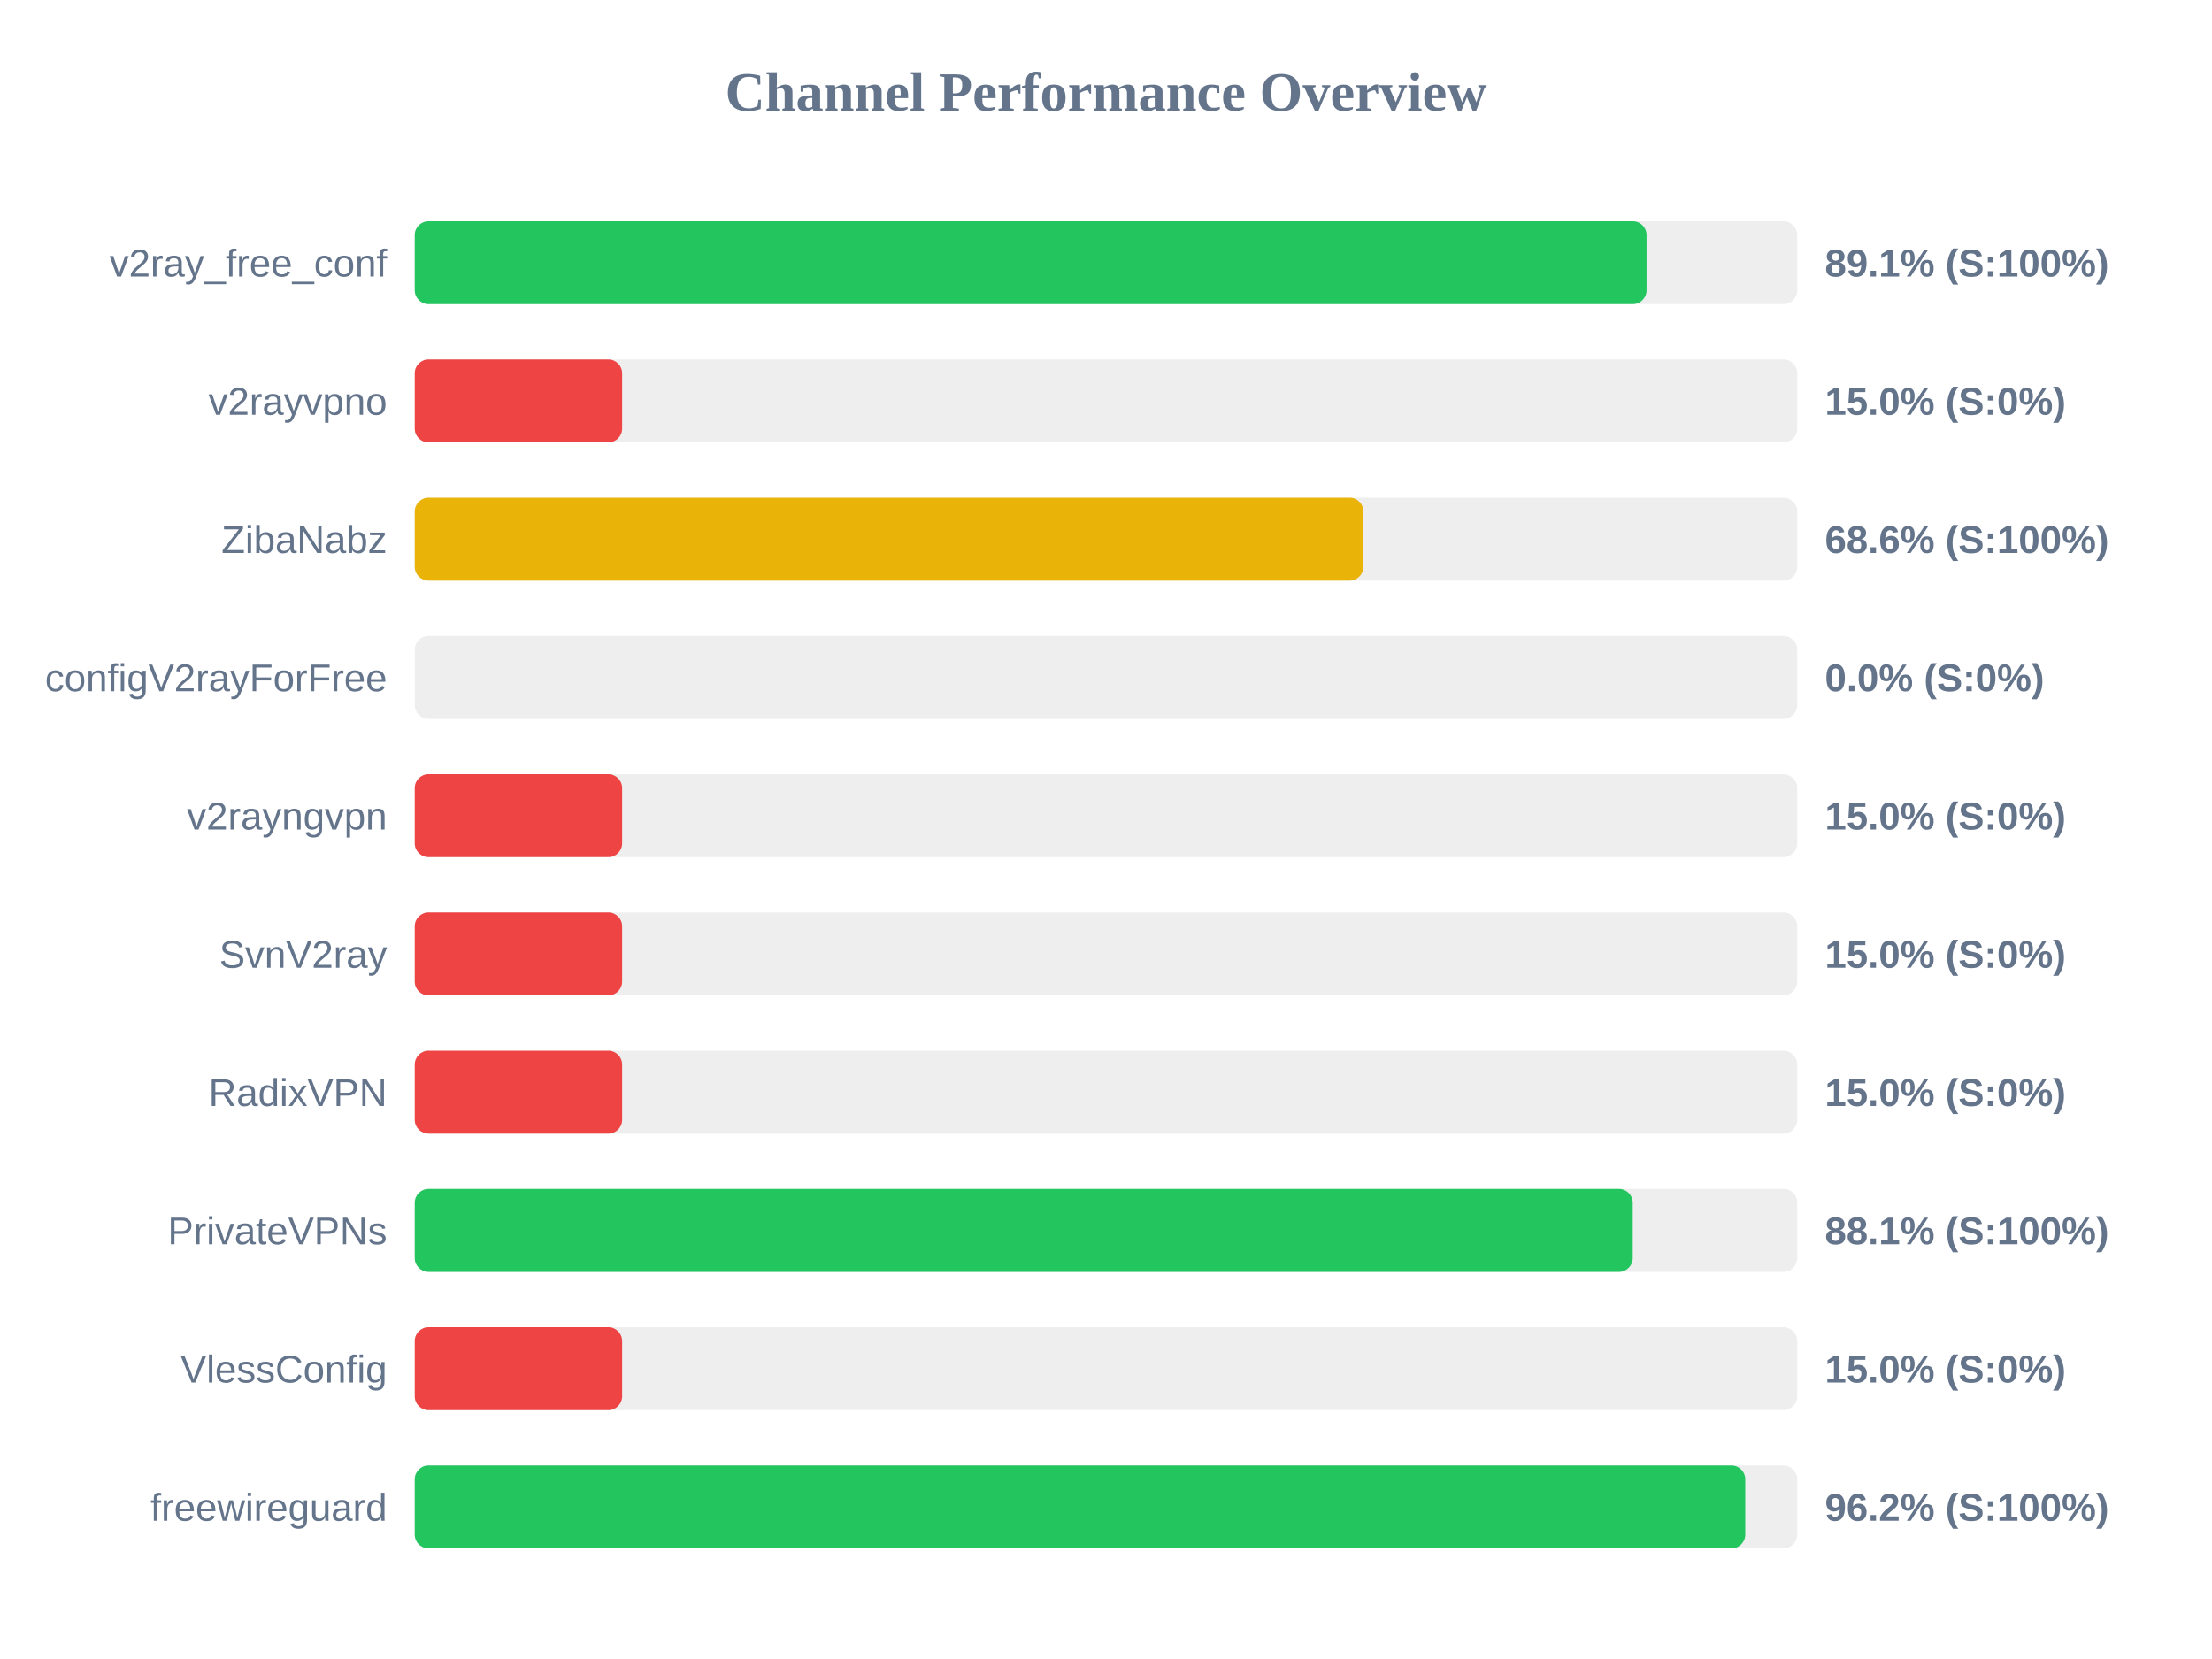
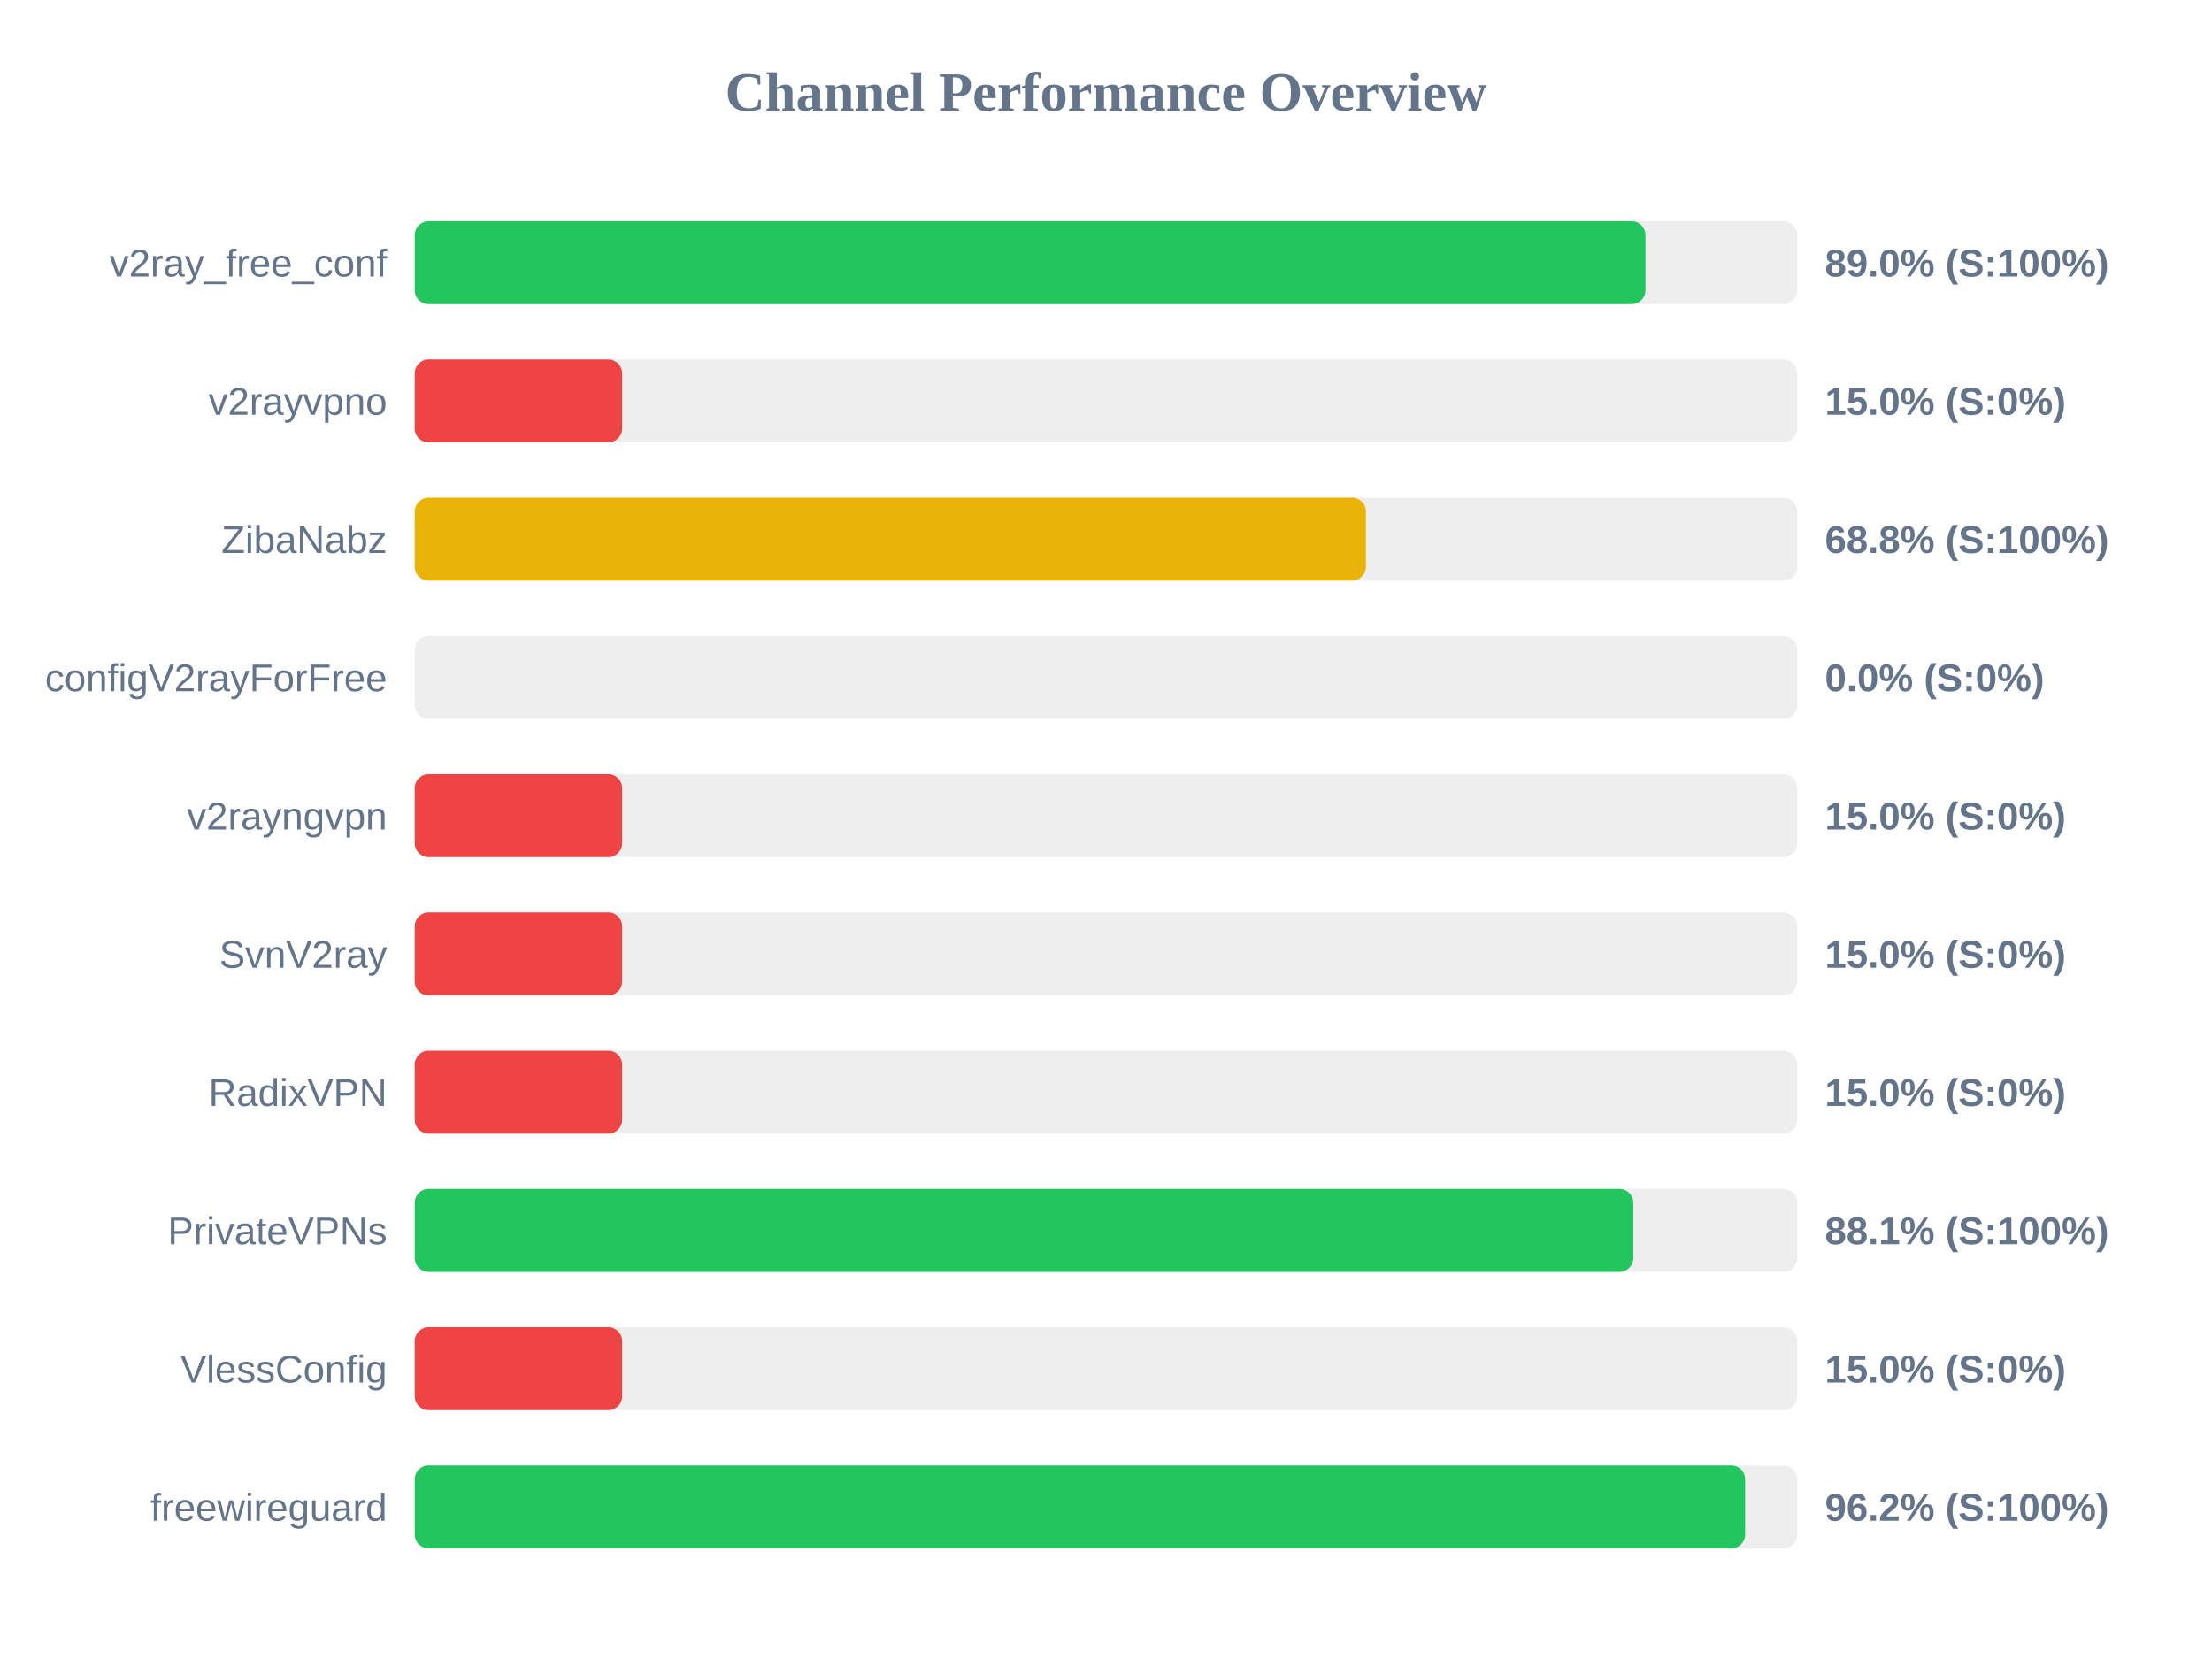
<svg xmlns="http://www.w3.org/2000/svg" width="800" height="600" version="1.1">
  <style>
        .row { font: 14px Arial; fill: #64748b; }
        .score { font: bold 14px Arial; fill: #64748b; }
    </style>
  <text x="400" y="40" text-anchor="middle" font-size="20px" font-weight="bold" fill="#64748b">Channel Performance Overview</text>
  <rect x="150" y="80" width="500" height="30" fill="#eee" rx="5" />
-   <rect x="150" y="80" width="445.5" height="30" fill="#22c55e" rx="5" />
+   <rect x="150" y="80" width="445.1" height="30" fill="#22c55e" rx="5" />
  <text x="140" y="100" text-anchor="end" class="row">v2ray_free_conf</text>
-   <text x="660" y="100" text-anchor="start" class="score">89.1% (S:100%)</text>
+   <text x="660" y="100" text-anchor="start" class="score">89.0% (S:100%)</text>
  <rect x="150" y="130" width="500" height="30" fill="#eee" rx="5" />
  <rect x="150" y="130" width="75.0" height="30" fill="#ef4444" rx="5" />
  <text x="140" y="150" text-anchor="end" class="row">v2rayvpno</text>
  <text x="660" y="150" text-anchor="start" class="score">15.0% (S:0%)</text>
  <rect x="150" y="180" width="500" height="30" fill="#eee" rx="5" />
-   <rect x="150" y="180" width="343.1" height="30" fill="#eab308" rx="5" />
+   <rect x="150" y="180" width="344.0" height="30" fill="#eab308" rx="5" />
  <text x="140" y="200" text-anchor="end" class="row">ZibaNabz</text>
-   <text x="660" y="200" text-anchor="start" class="score">68.6% (S:100%)</text>
+   <text x="660" y="200" text-anchor="start" class="score">68.8% (S:100%)</text>
  <rect x="150" y="230" width="500" height="30" fill="#eee" rx="5" />
  <rect x="150" y="230" width="0.0" height="30" fill="#ef4444" rx="5" />
  <text x="140" y="250" text-anchor="end" class="row">configV2rayForFree</text>
  <text x="660" y="250" text-anchor="start" class="score">0.0% (S:0%)</text>
  <rect x="150" y="280" width="500" height="30" fill="#eee" rx="5" />
  <rect x="150" y="280" width="75.0" height="30" fill="#ef4444" rx="5" />
  <text x="140" y="300" text-anchor="end" class="row">v2rayngvpn</text>
  <text x="660" y="300" text-anchor="start" class="score">15.0% (S:0%)</text>
  <rect x="150" y="330" width="500" height="30" fill="#eee" rx="5" />
  <rect x="150" y="330" width="75.0" height="30" fill="#ef4444" rx="5" />
  <text x="140" y="350" text-anchor="end" class="row">SvnV2ray</text>
  <text x="660" y="350" text-anchor="start" class="score">15.0% (S:0%)</text>
  <rect x="150" y="380" width="500" height="30" fill="#eee" rx="5" />
  <rect x="150" y="380" width="75.0" height="30" fill="#ef4444" rx="5" />
  <text x="140" y="400" text-anchor="end" class="row">RadixVPN</text>
  <text x="660" y="400" text-anchor="start" class="score">15.0% (S:0%)</text>
  <rect x="150" y="430" width="500" height="30" fill="#eee" rx="5" />
-   <rect x="150" y="430" width="440.5" height="30" fill="#22c55e" rx="5" />
+   <rect x="150" y="430" width="440.7" height="30" fill="#22c55e" rx="5" />
  <text x="140" y="450" text-anchor="end" class="row">PrivateVPNs</text>
  <text x="660" y="450" text-anchor="start" class="score">88.1% (S:100%)</text>
  <rect x="150" y="480" width="500" height="30" fill="#eee" rx="5" />
  <rect x="150" y="480" width="75.0" height="30" fill="#ef4444" rx="5" />
  <text x="140" y="500" text-anchor="end" class="row">VlessConfig</text>
  <text x="660" y="500" text-anchor="start" class="score">15.0% (S:0%)</text>
  <rect x="150" y="530" width="500" height="30" fill="#eee" rx="5" />
-   <rect x="150" y="530" width="481.2" height="30" fill="#22c55e" rx="5" />
+   <rect x="150" y="530" width="481.15" height="30" fill="#22c55e" rx="5" />
  <text x="140" y="550" text-anchor="end" class="row">freewireguard</text>
  <text x="660" y="550" text-anchor="start" class="score">96.2% (S:100%)</text>
</svg>
